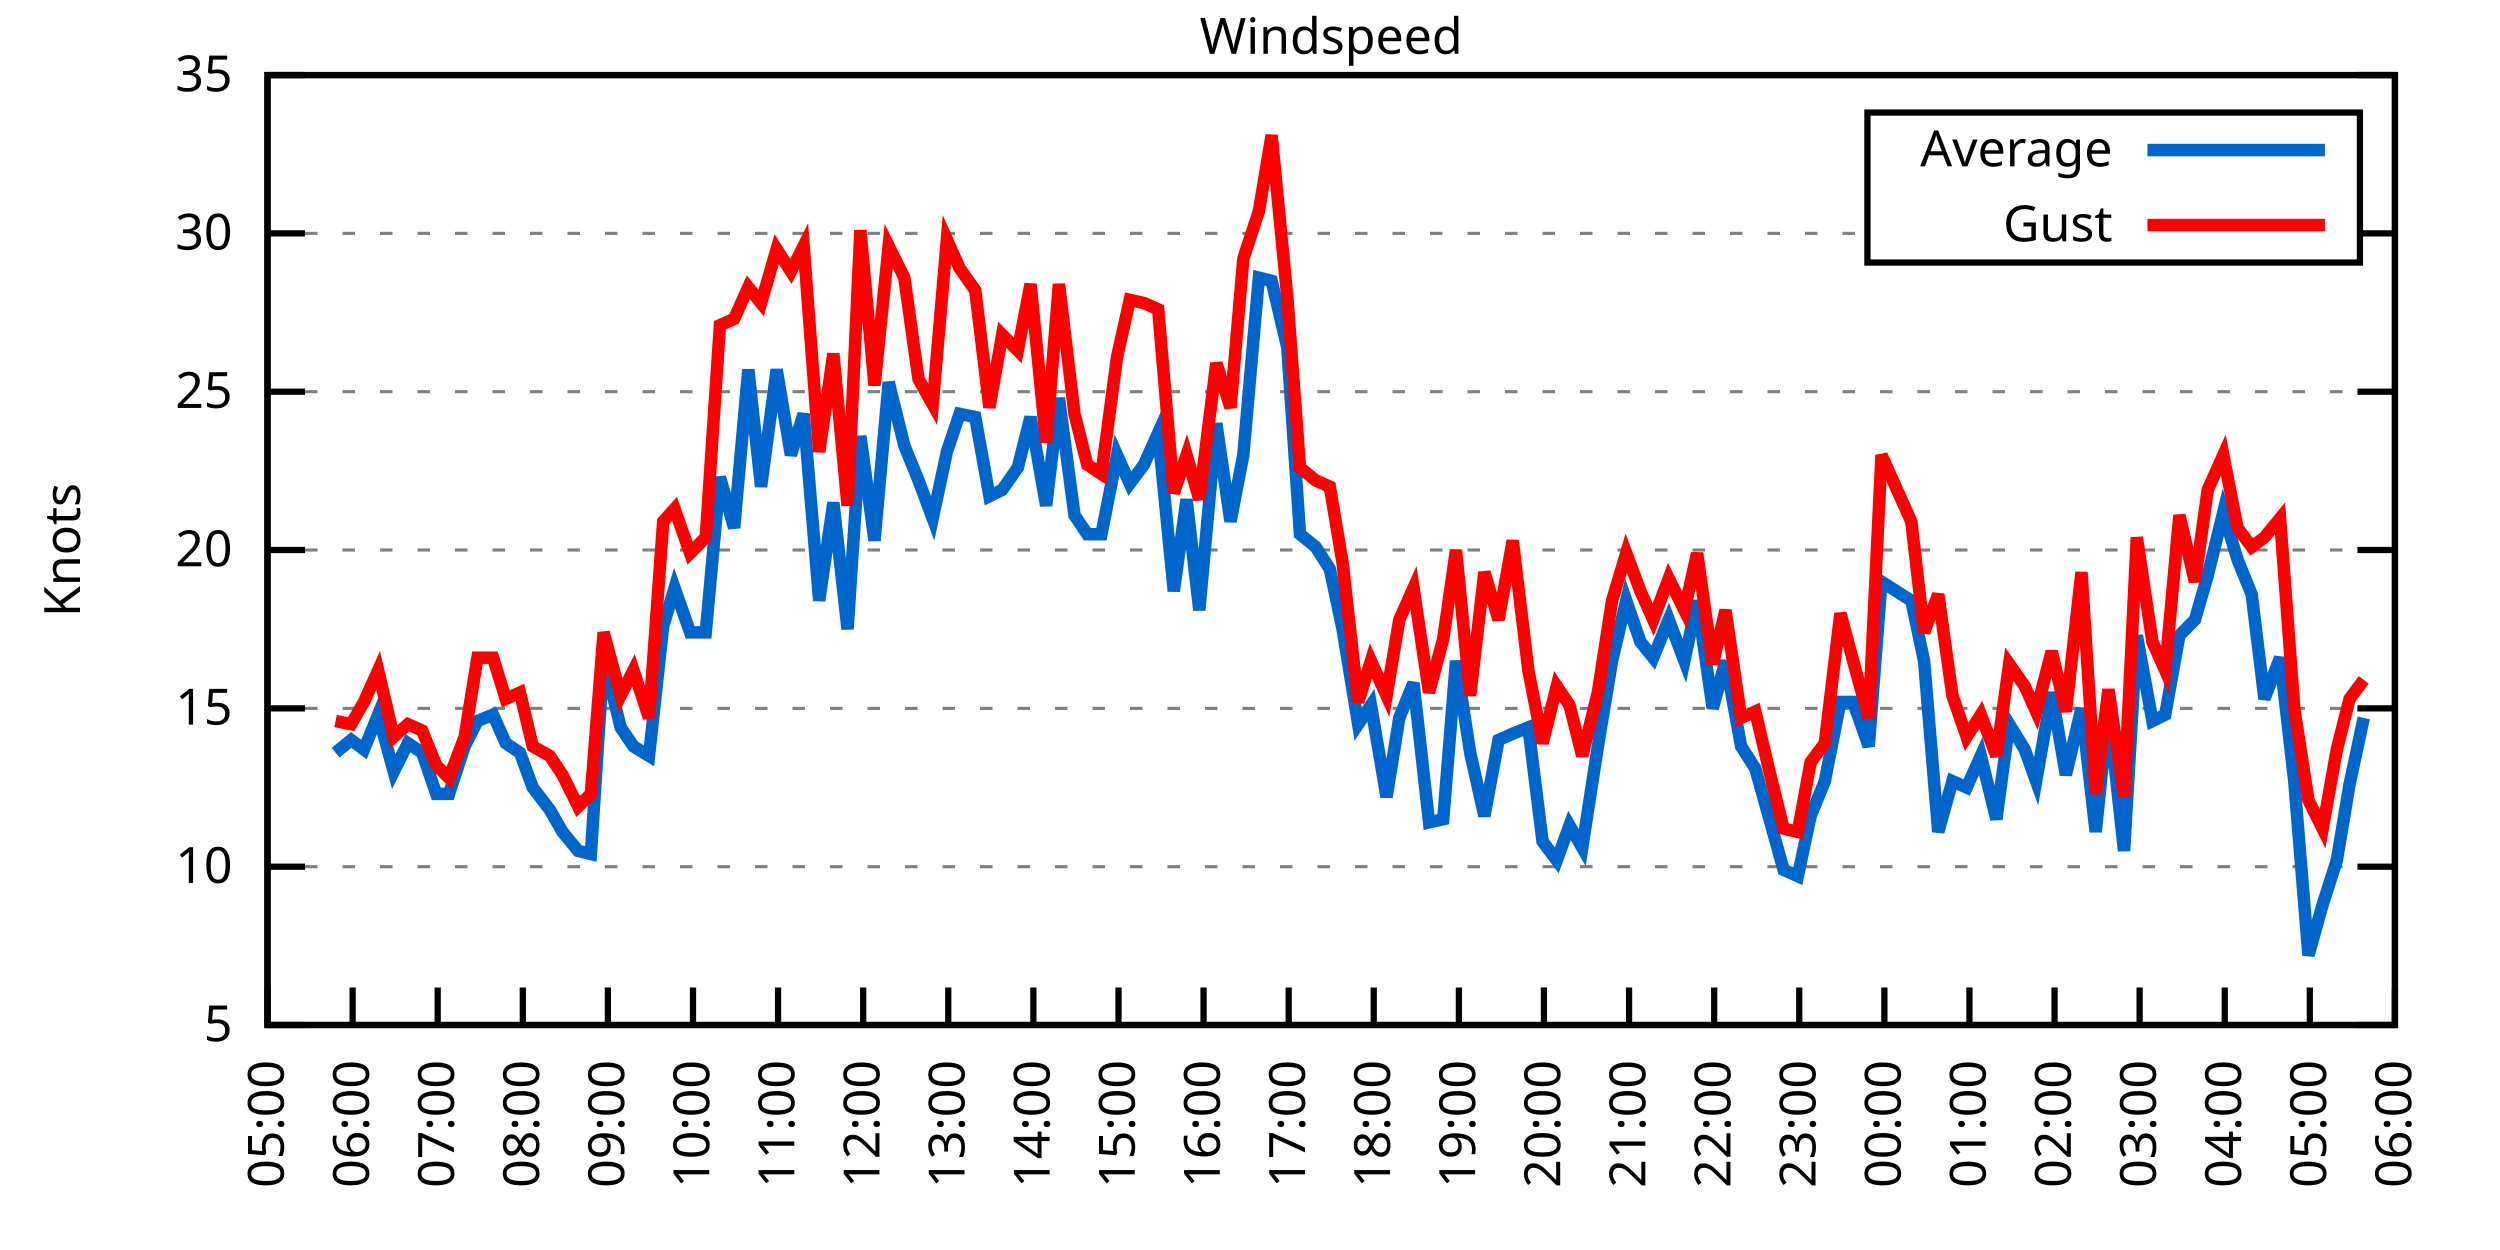
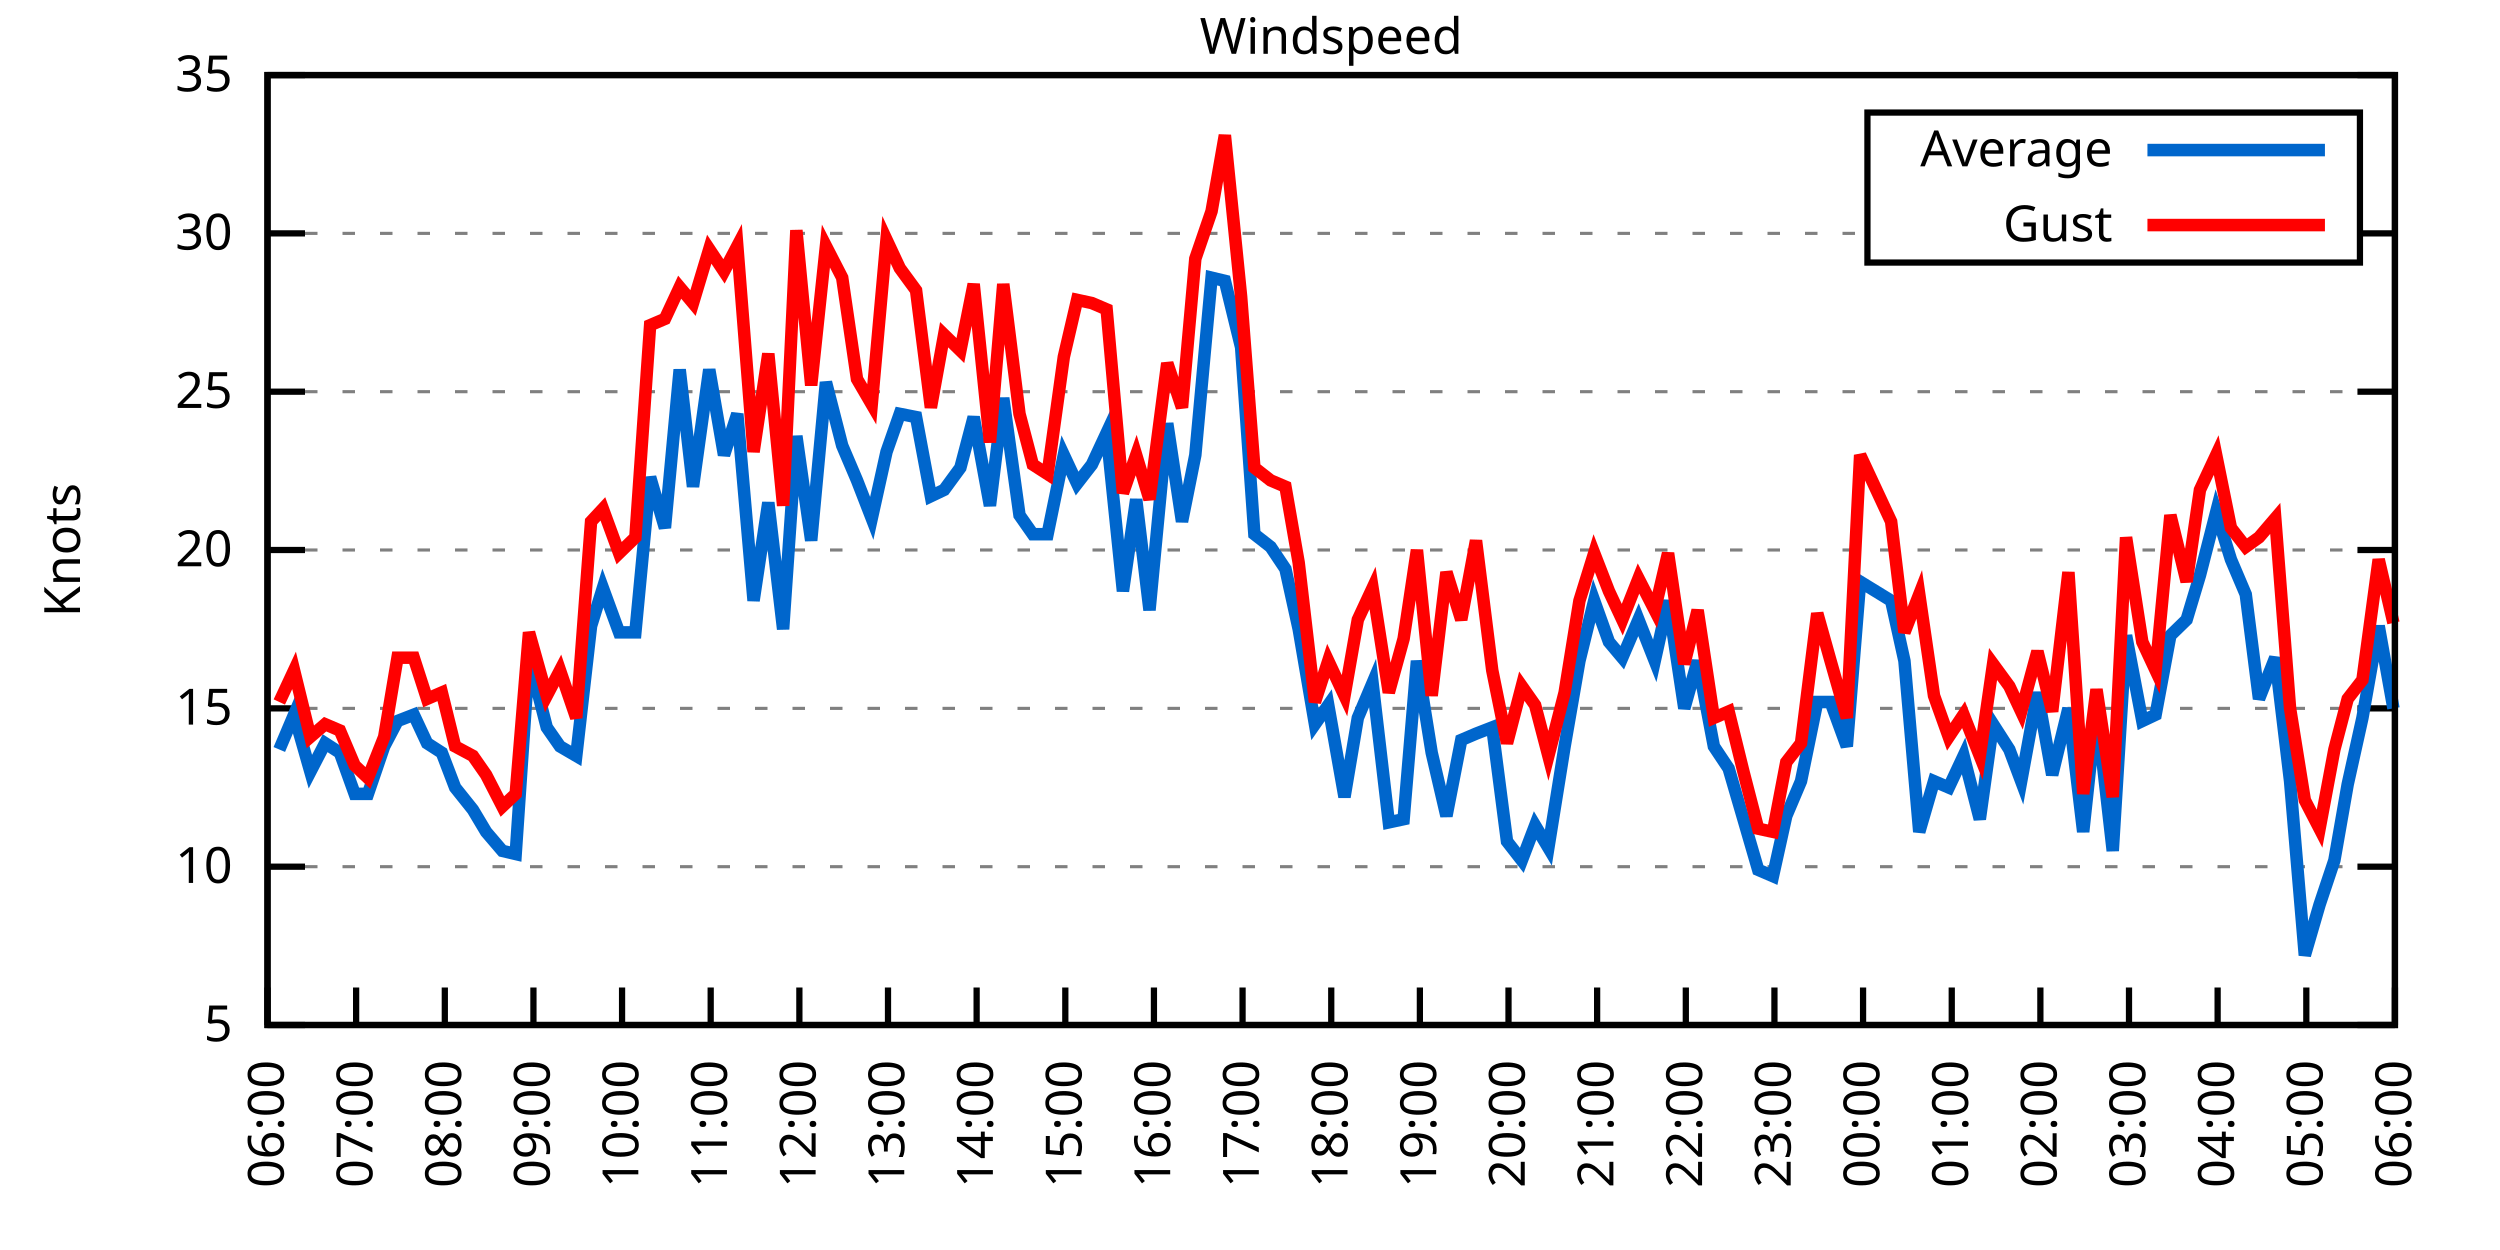
<svg xmlns="http://www.w3.org/2000/svg" xmlns:xlink="http://www.w3.org/1999/xlink" width="400" height="200" viewBox="0 0 400 200">
  <g id="gnuplot_canvas">
    <rect x="0" y="0" width="400" height="200" fill="none" />
    <defs>
      <circle id="gpDot" r="0.5" stroke-width="0.5" stroke="currentColor" />
      <path id="gpPt0" stroke-width="0.333" stroke="currentColor" d="M-1,0 h2 M0,-1 v2" />
      <path id="gpPt1" stroke-width="0.333" stroke="currentColor" d="M-1,-1 L1,1 M1,-1 L-1,1" />
      <path id="gpPt2" stroke-width="0.333" stroke="currentColor" d="M-1,0 L1,0 M0,-1 L0,1 M-1,-1 L1,1 M-1,1 L1,-1" />
      <rect id="gpPt3" stroke-width="0.333" stroke="currentColor" x="-1" y="-1" width="2" height="2" />
      <rect id="gpPt4" stroke-width="0.333" stroke="currentColor" fill="currentColor" x="-1" y="-1" width="2" height="2" />
      <circle id="gpPt5" stroke-width="0.333" stroke="currentColor" cx="0" cy="0" r="1" />
      <use xlink:href="#gpPt5" id="gpPt6" fill="currentColor" stroke="none" />
      <path id="gpPt7" stroke-width="0.333" stroke="currentColor" d="M0,-1.33 L-1.33,0.67 L1.33,0.67 z" />
      <use xlink:href="#gpPt7" id="gpPt8" fill="currentColor" stroke="none" />
      <use xlink:href="#gpPt7" id="gpPt9" stroke="currentColor" transform="rotate(180)" />
      <use xlink:href="#gpPt9" id="gpPt10" fill="currentColor" stroke="none" />
      <use xlink:href="#gpPt3" id="gpPt11" stroke="currentColor" transform="rotate(45)" />
      <use xlink:href="#gpPt11" id="gpPt12" fill="currentColor" stroke="none" />
      <path id="gpPt13" stroke-width="0.333" stroke="currentColor" d="M0,1.330 L1.265,0.411 L0.782,-1.067 L-0.782,-1.076 L-1.265,0.411 z" />
      <use xlink:href="#gpPt13" id="gpPt14" fill="currentColor" stroke="none" />
      <filter id="textbox" filterUnits="objectBoundingBox" x="0" y="0" height="1" width="1">
        <feFlood flood-color="white" flood-opacity="1" result="bgnd" />
        <feComposite in="SourceGraphic" in2="bgnd" operator="atop" />
      </filter>
      <filter id="greybox" filterUnits="objectBoundingBox" x="0" y="0" height="1" width="1">
        <feFlood flood-color="lightgrey" flood-opacity="1" result="grey" />
        <feComposite in="SourceGraphic" in2="grey" operator="atop" />
      </filter>
    </defs>
    <g fill="none" color="white" stroke="currentColor" stroke-width="1.00" stroke-linecap="butt" stroke-linejoin="miter">
</g>
    <g fill="none" color="black" stroke="currentColor" stroke-width="1.00" stroke-linecap="butt" stroke-linejoin="miter">
      <g stroke="none" shape-rendering="crispEdges">
        <polygon fill="rgb(255, 255, 255)" points="42.80,164.00 383.18,164.00 383.18,12.02 42.80,12.02 " />
      </g>
    </g>
    <g fill="none" color="black" stroke="currentColor" stroke-width="1.00" stroke-linecap="butt" stroke-linejoin="miter">
</g>
    <g fill="none" color="black" stroke="black" stroke-width="0.50" stroke-linecap="butt" stroke-linejoin="miter">
</g>
    <g fill="none" color="gray" stroke="currentColor" stroke-width="0.50" stroke-linecap="butt" stroke-linejoin="miter">
      <path stroke="gray" stroke-dasharray="2,4" class="gridline" d="M42.80,164.00 L383.19,164.00  " />
    </g>
    <g fill="none" color="gray" stroke="gray" stroke-width="1.00" stroke-linecap="butt" stroke-linejoin="miter">
</g>
    <g fill="none" color="black" stroke="currentColor" stroke-width="1.00" stroke-linecap="butt" stroke-linejoin="miter">
      <path stroke="black" d="M42.80,164.00 L48.80,164.00 M383.19,164.00 L377.19,164.00  " />
      <g transform="translate(37.20,166.60)" stroke="none" fill="black" font-family="Sans" font-size="8.00" text-anchor="end">
        <text>
          <tspan font-family="Sans"> 5</tspan>
        </text>
      </g>
    </g>
    <g fill="none" color="black" stroke="currentColor" stroke-width="1.00" stroke-linecap="butt" stroke-linejoin="miter">
</g>
    <g fill="none" color="black" stroke="black" stroke-width="0.50" stroke-linecap="butt" stroke-linejoin="miter">
</g>
    <g fill="none" color="gray" stroke="currentColor" stroke-width="0.50" stroke-linecap="butt" stroke-linejoin="miter">
      <path stroke="gray" stroke-dasharray="2,4" class="gridline" d="M42.80,138.67 L383.19,138.67  " />
    </g>
    <g fill="none" color="gray" stroke="gray" stroke-width="1.00" stroke-linecap="butt" stroke-linejoin="miter">
</g>
    <g fill="none" color="black" stroke="currentColor" stroke-width="1.00" stroke-linecap="butt" stroke-linejoin="miter">
      <path stroke="black" d="M42.80,138.67 L48.80,138.67 M383.19,138.67 L377.19,138.67  " />
      <g transform="translate(37.20,141.27)" stroke="none" fill="black" font-family="Sans" font-size="8.00" text-anchor="end">
        <text>
          <tspan font-family="Sans"> 10</tspan>
        </text>
      </g>
    </g>
    <g fill="none" color="black" stroke="currentColor" stroke-width="1.00" stroke-linecap="butt" stroke-linejoin="miter">
</g>
    <g fill="none" color="black" stroke="black" stroke-width="0.50" stroke-linecap="butt" stroke-linejoin="miter">
</g>
    <g fill="none" color="gray" stroke="currentColor" stroke-width="0.50" stroke-linecap="butt" stroke-linejoin="miter">
      <path stroke="gray" stroke-dasharray="2,4" class="gridline" d="M42.80,113.34 L383.19,113.34  " />
    </g>
    <g fill="none" color="gray" stroke="gray" stroke-width="1.00" stroke-linecap="butt" stroke-linejoin="miter">
</g>
    <g fill="none" color="black" stroke="currentColor" stroke-width="1.00" stroke-linecap="butt" stroke-linejoin="miter">
      <path stroke="black" d="M42.80,113.34 L48.80,113.34 M383.19,113.34 L377.19,113.34  " />
      <g transform="translate(37.20,115.94)" stroke="none" fill="black" font-family="Sans" font-size="8.00" text-anchor="end">
        <text>
          <tspan font-family="Sans"> 15</tspan>
        </text>
      </g>
    </g>
    <g fill="none" color="black" stroke="currentColor" stroke-width="1.00" stroke-linecap="butt" stroke-linejoin="miter">
</g>
    <g fill="none" color="black" stroke="black" stroke-width="0.50" stroke-linecap="butt" stroke-linejoin="miter">
</g>
    <g fill="none" color="gray" stroke="currentColor" stroke-width="0.50" stroke-linecap="butt" stroke-linejoin="miter">
      <path stroke="gray" stroke-dasharray="2,4" class="gridline" d="M42.80,88.00 L383.19,88.00  " />
    </g>
    <g fill="none" color="gray" stroke="gray" stroke-width="1.00" stroke-linecap="butt" stroke-linejoin="miter">
</g>
    <g fill="none" color="black" stroke="currentColor" stroke-width="1.00" stroke-linecap="butt" stroke-linejoin="miter">
      <path stroke="black" d="M42.80,88.00 L48.80,88.00 M383.19,88.00 L377.19,88.00  " />
      <g transform="translate(37.20,90.60)" stroke="none" fill="black" font-family="Sans" font-size="8.00" text-anchor="end">
        <text>
          <tspan font-family="Sans"> 20</tspan>
        </text>
      </g>
    </g>
    <g fill="none" color="black" stroke="currentColor" stroke-width="1.00" stroke-linecap="butt" stroke-linejoin="miter">
</g>
    <g fill="none" color="black" stroke="black" stroke-width="0.50" stroke-linecap="butt" stroke-linejoin="miter">
</g>
    <g fill="none" color="gray" stroke="currentColor" stroke-width="0.50" stroke-linecap="butt" stroke-linejoin="miter">
      <path stroke="gray" stroke-dasharray="2,4" class="gridline" d="M42.80,62.67 L383.19,62.67  " />
    </g>
    <g fill="none" color="gray" stroke="gray" stroke-width="1.00" stroke-linecap="butt" stroke-linejoin="miter">
</g>
    <g fill="none" color="black" stroke="currentColor" stroke-width="1.00" stroke-linecap="butt" stroke-linejoin="miter">
      <path stroke="black" d="M42.80,62.67 L48.80,62.67 M383.19,62.67 L377.19,62.67  " />
      <g transform="translate(37.20,65.27)" stroke="none" fill="black" font-family="Sans" font-size="8.00" text-anchor="end">
        <text>
          <tspan font-family="Sans"> 25</tspan>
        </text>
      </g>
    </g>
    <g fill="none" color="black" stroke="currentColor" stroke-width="1.00" stroke-linecap="butt" stroke-linejoin="miter">
</g>
    <g fill="none" color="black" stroke="black" stroke-width="0.50" stroke-linecap="butt" stroke-linejoin="miter">
</g>
    <g fill="none" color="gray" stroke="currentColor" stroke-width="0.50" stroke-linecap="butt" stroke-linejoin="miter">
      <path stroke="gray" stroke-dasharray="2,4" class="gridline" d="M42.80,37.34 L298.79,37.34 M377.59,37.34 L383.19,37.34  " />
    </g>
    <g fill="none" color="gray" stroke="gray" stroke-width="1.00" stroke-linecap="butt" stroke-linejoin="miter">
</g>
    <g fill="none" color="black" stroke="currentColor" stroke-width="1.00" stroke-linecap="butt" stroke-linejoin="miter">
      <path stroke="black" d="M42.80,37.34 L48.80,37.34 M383.19,37.34 L377.19,37.34  " />
      <g transform="translate(37.20,39.94)" stroke="none" fill="black" font-family="Sans" font-size="8.00" text-anchor="end">
        <text>
          <tspan font-family="Sans"> 30</tspan>
        </text>
      </g>
    </g>
    <g fill="none" color="black" stroke="currentColor" stroke-width="1.00" stroke-linecap="butt" stroke-linejoin="miter">
</g>
    <g fill="none" color="black" stroke="black" stroke-width="0.50" stroke-linecap="butt" stroke-linejoin="miter">
</g>
    <g fill="none" color="gray" stroke="currentColor" stroke-width="0.50" stroke-linecap="butt" stroke-linejoin="miter">
      <path stroke="gray" stroke-dasharray="2,4" class="gridline" d="M42.80,12.01 L383.19,12.01  " />
    </g>
    <g fill="none" color="gray" stroke="gray" stroke-width="1.00" stroke-linecap="butt" stroke-linejoin="miter">
</g>
    <g fill="none" color="black" stroke="currentColor" stroke-width="1.00" stroke-linecap="butt" stroke-linejoin="miter">
      <path stroke="black" d="M42.80,12.01 L48.80,12.01 M383.19,12.01 L377.19,12.01  " />
      <g transform="translate(37.20,14.61)" stroke="none" fill="black" font-family="Sans" font-size="8.00" text-anchor="end">
        <text>
          <tspan font-family="Sans"> 35</tspan>
        </text>
      </g>
    </g>
    <g fill="none" color="black" stroke="currentColor" stroke-width="1.00" stroke-linecap="butt" stroke-linejoin="miter">
      <path stroke="black" d="M42.80,164.00 L42.80,158.00  " />
      <g transform="translate(45.40,169.60) rotate(270.00)" stroke="none" fill="black" font-family="Sans" font-size="8.00" text-anchor="end">
        <text>
-           <tspan font-family="Sans">05:00</tspan>
-         </text>
-       </g>
-     </g>
-     <g fill="none" color="black" stroke="currentColor" stroke-width="1.00" stroke-linecap="butt" stroke-linejoin="miter">
-       <path stroke="black" d="M56.42,164.00 L56.42,158.00  " />
-       <g transform="translate(59.02,169.60) rotate(270.00)" stroke="none" fill="black" font-family="Sans" font-size="8.00" text-anchor="end">
-         <text>
          <tspan font-family="Sans">06:00</tspan>
        </text>
      </g>
    </g>
    <g fill="none" color="black" stroke="currentColor" stroke-width="1.00" stroke-linecap="butt" stroke-linejoin="miter">
-       <path stroke="black" d="M70.03,164.00 L70.03,158.00  " />
-       <g transform="translate(72.63,169.60) rotate(270.00)" stroke="none" fill="black" font-family="Sans" font-size="8.00" text-anchor="end">
+       <path stroke="black" d="M56.98,164.00 L56.98,158.00  " />
+       <g transform="translate(59.58,169.60) rotate(270.00)" stroke="none" fill="black" font-family="Sans" font-size="8.00" text-anchor="end">
        <text>
          <tspan font-family="Sans">07:00</tspan>
        </text>
      </g>
    </g>
    <g fill="none" color="black" stroke="currentColor" stroke-width="1.00" stroke-linecap="butt" stroke-linejoin="miter">
-       <path stroke="black" d="M83.65,164.00 L83.65,158.00  " />
-       <g transform="translate(86.25,169.60) rotate(270.00)" stroke="none" fill="black" font-family="Sans" font-size="8.00" text-anchor="end">
+       <path stroke="black" d="M71.17,164.00 L71.17,158.00  " />
+       <g transform="translate(73.77,169.60) rotate(270.00)" stroke="none" fill="black" font-family="Sans" font-size="8.00" text-anchor="end">
        <text>
          <tspan font-family="Sans">08:00</tspan>
        </text>
      </g>
    </g>
    <g fill="none" color="black" stroke="currentColor" stroke-width="1.00" stroke-linecap="butt" stroke-linejoin="miter">
-       <path stroke="black" d="M97.26,164.00 L97.26,158.00  " />
-       <g transform="translate(99.86,169.60) rotate(270.00)" stroke="none" fill="black" font-family="Sans" font-size="8.00" text-anchor="end">
+       <path stroke="black" d="M85.35,164.00 L85.35,158.00  " />
+       <g transform="translate(87.95,169.60) rotate(270.00)" stroke="none" fill="black" font-family="Sans" font-size="8.00" text-anchor="end">
        <text>
          <tspan font-family="Sans">09:00</tspan>
        </text>
      </g>
    </g>
    <g fill="none" color="black" stroke="currentColor" stroke-width="1.00" stroke-linecap="butt" stroke-linejoin="miter">
-       <path stroke="black" d="M110.88,164.00 L110.88,158.00  " />
-       <g transform="translate(113.48,169.60) rotate(270.00)" stroke="none" fill="black" font-family="Sans" font-size="8.00" text-anchor="end">
+       <path stroke="black" d="M99.53,164.00 L99.53,158.00  " />
+       <g transform="translate(102.13,169.60) rotate(270.00)" stroke="none" fill="black" font-family="Sans" font-size="8.00" text-anchor="end">
        <text>
          <tspan font-family="Sans">10:00</tspan>
        </text>
      </g>
    </g>
    <g fill="none" color="black" stroke="currentColor" stroke-width="1.00" stroke-linecap="butt" stroke-linejoin="miter">
-       <path stroke="black" d="M124.49,164.00 L124.49,158.00  " />
-       <g transform="translate(127.09,169.60) rotate(270.00)" stroke="none" fill="black" font-family="Sans" font-size="8.00" text-anchor="end">
+       <path stroke="black" d="M113.71,164.00 L113.71,158.00  " />
+       <g transform="translate(116.31,169.60) rotate(270.00)" stroke="none" fill="black" font-family="Sans" font-size="8.00" text-anchor="end">
        <text>
          <tspan font-family="Sans">11:00</tspan>
        </text>
      </g>
    </g>
    <g fill="none" color="black" stroke="currentColor" stroke-width="1.00" stroke-linecap="butt" stroke-linejoin="miter">
-       <path stroke="black" d="M138.11,164.00 L138.11,158.00  " />
-       <g transform="translate(140.71,169.60) rotate(270.00)" stroke="none" fill="black" font-family="Sans" font-size="8.00" text-anchor="end">
+       <path stroke="black" d="M127.90,164.00 L127.90,158.00  " />
+       <g transform="translate(130.50,169.60) rotate(270.00)" stroke="none" fill="black" font-family="Sans" font-size="8.00" text-anchor="end">
        <text>
          <tspan font-family="Sans">12:00</tspan>
        </text>
      </g>
    </g>
    <g fill="none" color="black" stroke="currentColor" stroke-width="1.00" stroke-linecap="butt" stroke-linejoin="miter">
-       <path stroke="black" d="M151.72,164.00 L151.72,158.00  " />
-       <g transform="translate(154.32,169.60) rotate(270.00)" stroke="none" fill="black" font-family="Sans" font-size="8.00" text-anchor="end">
+       <path stroke="black" d="M142.08,164.00 L142.08,158.00  " />
+       <g transform="translate(144.68,169.60) rotate(270.00)" stroke="none" fill="black" font-family="Sans" font-size="8.00" text-anchor="end">
        <text>
          <tspan font-family="Sans">13:00</tspan>
        </text>
      </g>
    </g>
    <g fill="none" color="black" stroke="currentColor" stroke-width="1.00" stroke-linecap="butt" stroke-linejoin="miter">
-       <path stroke="black" d="M165.34,164.00 L165.34,158.00  " />
-       <g transform="translate(167.94,169.60) rotate(270.00)" stroke="none" fill="black" font-family="Sans" font-size="8.00" text-anchor="end">
+       <path stroke="black" d="M156.26,164.00 L156.26,158.00  " />
+       <g transform="translate(158.86,169.60) rotate(270.00)" stroke="none" fill="black" font-family="Sans" font-size="8.00" text-anchor="end">
        <text>
          <tspan font-family="Sans">14:00</tspan>
        </text>
      </g>
    </g>
    <g fill="none" color="black" stroke="currentColor" stroke-width="1.00" stroke-linecap="butt" stroke-linejoin="miter">
-       <path stroke="black" d="M178.96,164.00 L178.96,158.00  " />
-       <g transform="translate(181.56,169.60) rotate(270.00)" stroke="none" fill="black" font-family="Sans" font-size="8.00" text-anchor="end">
+       <path stroke="black" d="M170.45,164.00 L170.45,158.00  " />
+       <g transform="translate(173.05,169.60) rotate(270.00)" stroke="none" fill="black" font-family="Sans" font-size="8.00" text-anchor="end">
        <text>
          <tspan font-family="Sans">15:00</tspan>
        </text>
      </g>
    </g>
    <g fill="none" color="black" stroke="currentColor" stroke-width="1.00" stroke-linecap="butt" stroke-linejoin="miter">
-       <path stroke="black" d="M192.57,164.00 L192.57,158.00  " />
-       <g transform="translate(195.17,169.60) rotate(270.00)" stroke="none" fill="black" font-family="Sans" font-size="8.00" text-anchor="end">
+       <path stroke="black" d="M184.63,164.00 L184.63,158.00  " />
+       <g transform="translate(187.23,169.60) rotate(270.00)" stroke="none" fill="black" font-family="Sans" font-size="8.00" text-anchor="end">
        <text>
          <tspan font-family="Sans">16:00</tspan>
        </text>
      </g>
    </g>
    <g fill="none" color="black" stroke="currentColor" stroke-width="1.00" stroke-linecap="butt" stroke-linejoin="miter">
-       <path stroke="black" d="M206.19,164.00 L206.19,158.00  " />
-       <g transform="translate(208.79,169.60) rotate(270.00)" stroke="none" fill="black" font-family="Sans" font-size="8.00" text-anchor="end">
+       <path stroke="black" d="M198.81,164.00 L198.81,158.00  " />
+       <g transform="translate(201.41,169.60) rotate(270.00)" stroke="none" fill="black" font-family="Sans" font-size="8.00" text-anchor="end">
        <text>
          <tspan font-family="Sans">17:00</tspan>
        </text>
      </g>
    </g>
    <g fill="none" color="black" stroke="currentColor" stroke-width="1.00" stroke-linecap="butt" stroke-linejoin="miter">
-       <path stroke="black" d="M219.80,164.00 L219.80,158.00  " />
-       <g transform="translate(222.40,169.60) rotate(270.00)" stroke="none" fill="black" font-family="Sans" font-size="8.00" text-anchor="end">
+       <path stroke="black" d="M213.00,164.00 L213.00,158.00  " />
+       <g transform="translate(215.60,169.60) rotate(270.00)" stroke="none" fill="black" font-family="Sans" font-size="8.00" text-anchor="end">
        <text>
          <tspan font-family="Sans">18:00</tspan>
        </text>
      </g>
    </g>
    <g fill="none" color="black" stroke="currentColor" stroke-width="1.00" stroke-linecap="butt" stroke-linejoin="miter">
-       <path stroke="black" d="M233.42,164.00 L233.42,158.00  " />
-       <g transform="translate(236.02,169.60) rotate(270.00)" stroke="none" fill="black" font-family="Sans" font-size="8.00" text-anchor="end">
+       <path stroke="black" d="M227.18,164.00 L227.18,158.00  " />
+       <g transform="translate(229.78,169.60) rotate(270.00)" stroke="none" fill="black" font-family="Sans" font-size="8.00" text-anchor="end">
        <text>
          <tspan font-family="Sans">19:00</tspan>
        </text>
      </g>
    </g>
    <g fill="none" color="black" stroke="currentColor" stroke-width="1.00" stroke-linecap="butt" stroke-linejoin="miter">
-       <path stroke="black" d="M247.03,164.00 L247.03,158.00  " />
-       <g transform="translate(249.63,169.60) rotate(270.00)" stroke="none" fill="black" font-family="Sans" font-size="8.00" text-anchor="end">
+       <path stroke="black" d="M241.36,164.00 L241.36,158.00  " />
+       <g transform="translate(243.96,169.60) rotate(270.00)" stroke="none" fill="black" font-family="Sans" font-size="8.00" text-anchor="end">
        <text>
          <tspan font-family="Sans">20:00</tspan>
        </text>
      </g>
    </g>
    <g fill="none" color="black" stroke="currentColor" stroke-width="1.00" stroke-linecap="butt" stroke-linejoin="miter">
-       <path stroke="black" d="M260.65,164.00 L260.65,158.00  " />
-       <g transform="translate(263.25,169.60) rotate(270.00)" stroke="none" fill="black" font-family="Sans" font-size="8.00" text-anchor="end">
+       <path stroke="black" d="M255.54,164.00 L255.54,158.00  " />
+       <g transform="translate(258.14,169.60) rotate(270.00)" stroke="none" fill="black" font-family="Sans" font-size="8.00" text-anchor="end">
        <text>
          <tspan font-family="Sans">21:00</tspan>
        </text>
      </g>
    </g>
    <g fill="none" color="black" stroke="currentColor" stroke-width="1.00" stroke-linecap="butt" stroke-linejoin="miter">
-       <path stroke="black" d="M274.27,164.00 L274.27,158.00  " />
-       <g transform="translate(276.87,169.60) rotate(270.00)" stroke="none" fill="black" font-family="Sans" font-size="8.00" text-anchor="end">
+       <path stroke="black" d="M269.73,164.00 L269.73,158.00  " />
+       <g transform="translate(272.33,169.60) rotate(270.00)" stroke="none" fill="black" font-family="Sans" font-size="8.00" text-anchor="end">
        <text>
          <tspan font-family="Sans">22:00</tspan>
        </text>
      </g>
    </g>
    <g fill="none" color="black" stroke="currentColor" stroke-width="1.00" stroke-linecap="butt" stroke-linejoin="miter">
-       <path stroke="black" d="M287.88,164.00 L287.88,158.00  " />
-       <g transform="translate(290.48,169.60) rotate(270.00)" stroke="none" fill="black" font-family="Sans" font-size="8.00" text-anchor="end">
+       <path stroke="black" d="M283.91,164.00 L283.91,158.00  " />
+       <g transform="translate(286.51,169.60) rotate(270.00)" stroke="none" fill="black" font-family="Sans" font-size="8.00" text-anchor="end">
        <text>
          <tspan font-family="Sans">23:00</tspan>
        </text>
      </g>
    </g>
    <g fill="none" color="black" stroke="currentColor" stroke-width="1.00" stroke-linecap="butt" stroke-linejoin="miter">
-       <path stroke="black" d="M301.50,164.00 L301.50,158.00  " />
-       <g transform="translate(304.10,169.60) rotate(270.00)" stroke="none" fill="black" font-family="Sans" font-size="8.00" text-anchor="end">
+       <path stroke="black" d="M298.09,164.00 L298.09,158.00  " />
+       <g transform="translate(300.69,169.60) rotate(270.00)" stroke="none" fill="black" font-family="Sans" font-size="8.00" text-anchor="end">
        <text>
          <tspan font-family="Sans">00:00</tspan>
        </text>
      </g>
    </g>
    <g fill="none" color="black" stroke="currentColor" stroke-width="1.00" stroke-linecap="butt" stroke-linejoin="miter">
-       <path stroke="black" d="M315.11,164.00 L315.11,158.00  " />
-       <g transform="translate(317.71,169.60) rotate(270.00)" stroke="none" fill="black" font-family="Sans" font-size="8.00" text-anchor="end">
+       <path stroke="black" d="M312.28,164.00 L312.28,158.00  " />
+       <g transform="translate(314.88,169.60) rotate(270.00)" stroke="none" fill="black" font-family="Sans" font-size="8.00" text-anchor="end">
        <text>
          <tspan font-family="Sans">01:00</tspan>
        </text>
      </g>
    </g>
    <g fill="none" color="black" stroke="currentColor" stroke-width="1.00" stroke-linecap="butt" stroke-linejoin="miter">
-       <path stroke="black" d="M328.73,164.00 L328.73,158.00  " />
-       <g transform="translate(331.33,169.60) rotate(270.00)" stroke="none" fill="black" font-family="Sans" font-size="8.00" text-anchor="end">
+       <path stroke="black" d="M326.46,164.00 L326.46,158.00  " />
+       <g transform="translate(329.06,169.60) rotate(270.00)" stroke="none" fill="black" font-family="Sans" font-size="8.00" text-anchor="end">
        <text>
          <tspan font-family="Sans">02:00</tspan>
        </text>
      </g>
    </g>
    <g fill="none" color="black" stroke="currentColor" stroke-width="1.00" stroke-linecap="butt" stroke-linejoin="miter">
-       <path stroke="black" d="M342.34,164.00 L342.34,158.00  " />
-       <g transform="translate(344.94,169.60) rotate(270.00)" stroke="none" fill="black" font-family="Sans" font-size="8.00" text-anchor="end">
+       <path stroke="black" d="M340.64,164.00 L340.64,158.00  " />
+       <g transform="translate(343.24,169.60) rotate(270.00)" stroke="none" fill="black" font-family="Sans" font-size="8.00" text-anchor="end">
        <text>
          <tspan font-family="Sans">03:00</tspan>
        </text>
      </g>
    </g>
    <g fill="none" color="black" stroke="currentColor" stroke-width="1.00" stroke-linecap="butt" stroke-linejoin="miter">
-       <path stroke="black" d="M355.96,164.00 L355.96,158.00  " />
-       <g transform="translate(358.56,169.60) rotate(270.00)" stroke="none" fill="black" font-family="Sans" font-size="8.00" text-anchor="end">
+       <path stroke="black" d="M354.82,164.00 L354.82,158.00  " />
+       <g transform="translate(357.42,169.60) rotate(270.00)" stroke="none" fill="black" font-family="Sans" font-size="8.00" text-anchor="end">
        <text>
          <tspan font-family="Sans">04:00</tspan>
        </text>
      </g>
    </g>
    <g fill="none" color="black" stroke="currentColor" stroke-width="1.00" stroke-linecap="butt" stroke-linejoin="miter">
-       <path stroke="black" d="M369.57,164.00 L369.57,158.00  " />
-       <g transform="translate(372.17,169.60) rotate(270.00)" stroke="none" fill="black" font-family="Sans" font-size="8.00" text-anchor="end">
+       <path stroke="black" d="M369.01,164.00 L369.01,158.00  " />
+       <g transform="translate(371.61,169.60) rotate(270.00)" stroke="none" fill="black" font-family="Sans" font-size="8.00" text-anchor="end">
        <text>
          <tspan font-family="Sans">05:00</tspan>
        </text>
      </g>
    </g>
    <g fill="none" color="black" stroke="currentColor" stroke-width="1.00" stroke-linecap="butt" stroke-linejoin="miter">
      <path stroke="black" d="M383.19,164.00 L383.19,158.00  " />
      <g transform="translate(385.79,169.60) rotate(270.00)" stroke="none" fill="black" font-family="Sans" font-size="8.00" text-anchor="end">
        <text>
          <tspan font-family="Sans">06:00</tspan>
        </text>
      </g>
    </g>
    <g fill="none" color="black" stroke="currentColor" stroke-width="1.00" stroke-linecap="butt" stroke-linejoin="miter">
</g>
    <g fill="none" color="black" stroke="currentColor" stroke-width="1.00" stroke-linecap="butt" stroke-linejoin="miter">
      <path stroke="black" d="M42.80,12.01 L42.80,164.00 L383.19,164.00 L383.19,12.01 L42.80,12.01 Z  " />
    </g>
    <g fill="none" color="black" stroke="currentColor" stroke-width="1.00" stroke-linecap="butt" stroke-linejoin="miter">
</g>
    <g fill="none" color="black" stroke="currentColor" stroke-width="1.00" stroke-linecap="butt" stroke-linejoin="miter">
      <path stroke="black" d="M298.79,42.01 L298.79,18.01 L377.59,18.01 L377.59,42.01 L298.79,42.01 Z  " />
    </g>
    <g id="Windspeed_plot_1">
      <g fill="none" color="white" stroke="black" stroke-width="2.00" stroke-linecap="butt" stroke-linejoin="miter">
</g>
      <g fill="none" color="black" stroke="currentColor" stroke-width="2.00" stroke-linecap="butt" stroke-linejoin="miter">
        <g transform="translate(337.99,26.61)" stroke="none" fill="black" font-family="Sans" font-size="8.00" text-anchor="end">
          <text>
            <tspan font-family="Sans">Average</tspan>
          </text>
        </g>
      </g>
      <g fill="none" color="black" stroke="currentColor" stroke-width="2.00" stroke-linecap="butt" stroke-linejoin="miter">
-         <path stroke="rgb(  0, 102, 204)" d="M343.59,24.01 L371.99,24.01 M53.69,120.43 L56.19,118.40 L58.23,119.92 L60.50,114.35 L63.00,123.47 L65.27,118.91   L67.54,120.43 L69.80,127.02 L71.85,127.02 L74.34,119.42 L76.39,115.36 L78.88,114.35 L80.92,118.91 L83.19,120.43   L85.24,126.00 L87.96,129.55 L90.00,133.10 L92.50,136.14 L94.54,136.64 L96.58,105.23 L99.30,116.38 L101.35,119.42   L103.84,120.94 L106.11,100.16 L107.93,94.08 L110.42,101.18 L112.92,101.18 L115.19,76.35 L117.46,84.46 L119.73,59.13   L121.77,77.87 L124.27,59.13 L126.54,72.81 L128.58,66.22 L131.07,96.11 L133.34,80.41 L135.61,100.67 L137.66,69.77   L139.92,86.49 L142.19,61.15 L144.69,71.29 L146.96,76.86 L149.23,82.94 L151.50,72.30 L153.54,66.22 L156.04,66.73   L158.31,79.39 L160.35,78.38 L162.84,74.83 L164.89,66.73 L167.38,80.91 L169.43,63.69 L171.92,82.43 L173.96,85.47   L176.23,85.47 L178.73,72.81 L180.77,77.37 L183.04,74.33 L185.31,69.26 L187.81,94.59 L189.85,79.90 L191.89,97.63   L194.61,67.74 L196.88,83.45 L198.93,72.81 L201.42,44.43 L203.46,44.94 L205.96,55.58 L208.00,85.47 L210.50,87.50   L212.77,91.04 L214.81,100.67 L217.31,115.87 L219.35,112.83 L221.85,127.52 L223.89,114.86 L226.16,109.28 L228.65,131.58   L230.92,131.07 L232.96,105.74 L235.23,120.43 L237.50,130.56 L239.77,118.40 L242.04,117.39 L244.54,116.38 L246.81,134.62   L249.08,137.66 L251.12,132.08 L253.16,135.63 L255.66,119.42 L257.93,105.74 L260.20,96.11 L262.47,102.70 L264.51,105.23   L267.00,99.15 L269.50,105.74 L271.54,96.11 L274.04,113.34 L276.08,105.74 L278.58,119.42 L280.85,122.96 L283.12,131.07   L285.38,139.17 L287.65,140.19 L289.70,130.56 L291.97,124.99 L294.46,112.32 L296.50,112.32 L299.00,119.42 L301.04,93.07   L305.81,96.11 L307.85,105.74 L310.12,133.10 L312.39,124.99 L314.66,126.00 L316.93,120.94 L319.42,131.07 L321.47,115.87   L323.96,119.92 L325.78,124.99 L328.27,110.80 L330.54,123.98 L333.04,113.34 L335.31,133.10 L337.35,113.34 L339.85,136.14   L341.89,101.68 L344.39,115.36 L346.43,114.35 L348.70,101.68 L351.19,99.15 L353.24,92.06 L355.73,81.93 L358.00,89.52   L360.27,95.10 L362.31,111.82 L364.81,105.23 L367.08,124.99 L369.35,152.85 L371.62,144.75 L373.89,137.66 L375.93,125.50   L378.20,114.86  " />
+         <path stroke="rgb(  0, 102, 204)" d="M343.59,24.01 L371.99,24.01 M44.69,119.92 L47.05,114.35 L49.66,123.47 L52.02,118.91 L54.38,120.43 L56.75,127.02   L58.87,127.02 L61.47,119.42 L63.60,115.36 L66.20,114.35 L68.33,118.91 L70.69,120.43 L72.82,126.00 L75.66,129.55   L77.78,133.10 L80.38,136.14 L82.51,136.64 L84.64,105.23 L87.48,116.38 L89.60,119.42 L92.20,120.94 L94.57,100.16   L96.46,94.08 L99.06,101.18 L101.66,101.18 L104.02,76.35 L106.39,84.46 L108.75,59.13 L110.88,77.87 L113.48,59.13   L115.84,72.81 L117.97,66.22 L120.57,96.11 L122.93,80.41 L125.30,100.67 L127.42,69.77 L129.79,86.49 L132.15,61.15   L134.75,71.29 L137.12,76.86 L139.48,82.94 L141.84,72.30 L143.97,66.22 L146.57,66.73 L148.94,79.39 L151.06,78.38   L153.66,74.83 L155.79,66.73 L158.39,80.91 L160.52,63.69 L163.12,82.43 L165.25,85.47 L167.61,85.47 L170.21,72.81   L172.34,77.37 L174.70,74.33 L177.06,69.26 L179.67,94.59 L181.79,79.90 L183.92,97.63 L186.76,67.74 L189.12,83.45   L191.25,72.81 L193.85,44.43 L195.98,44.94 L198.58,55.58 L200.70,85.47 L203.30,87.50 L205.67,91.04 L207.79,100.67   L210.39,115.87 L212.52,112.83 L215.12,127.52 L217.25,114.86 L219.61,109.28 L222.21,131.58 L224.58,131.07 L226.71,105.74   L229.07,120.43 L231.43,130.56 L233.80,118.40 L236.16,117.39 L238.76,116.38 L241.12,134.62 L243.49,137.66 L245.62,132.08   L247.74,135.63 L250.34,119.42 L252.71,105.74 L255.07,96.11 L257.43,102.70 L259.56,105.23 L262.16,99.15 L264.76,105.74   L266.89,96.11 L269.49,113.34 L271.62,105.74 L274.22,119.42 L276.58,122.96 L278.95,131.07 L281.31,139.17 L283.67,140.19   L285.80,130.56 L288.16,124.99 L290.76,112.32 L292.89,112.32 L295.49,119.42 L297.62,93.07 L302.58,96.11 L304.71,105.74   L307.08,133.10 L309.44,124.99 L311.80,126.00 L314.17,120.94 L316.77,131.07 L318.89,115.87 L321.49,119.92 L323.39,124.99   L325.99,110.80 L328.35,123.98 L330.95,113.34 L333.31,133.10 L335.44,113.34 L338.04,136.14 L340.17,101.68 L342.77,115.36   L344.90,114.35 L347.26,101.68 L349.86,99.15 L351.99,92.06 L354.59,81.93 L356.95,89.52 L359.32,95.10 L361.44,111.82   L364.04,105.23 L366.41,124.99 L368.77,152.85 L371.13,144.75 L373.50,137.66 L375.63,125.50 L377.99,114.86 L380.59,100.16   L382.95,113.34  " />
      </g>
    </g>
    <g id="Windspeed_plot_2">
      <g fill="none" color="black" stroke="currentColor" stroke-width="2.00" stroke-linecap="butt" stroke-linejoin="miter">
        <g transform="translate(337.99,38.61)" stroke="none" fill="black" font-family="Sans" font-size="8.00" text-anchor="end">
          <text>
            <tspan font-family="Sans">Gust</tspan>
          </text>
        </g>
      </g>
      <g fill="none" color="black" stroke="currentColor" stroke-width="2.00" stroke-linecap="butt" stroke-linejoin="miter">
-         <path stroke="rgb(255,   0,   0)" d="M343.59,36.01 L371.99,36.01 M53.69,115.36 L56.19,115.87 L58.23,112.32 L60.50,107.26 L63.00,117.90 L65.27,115.87   L67.54,116.88 L69.80,122.46 L71.85,124.48 L74.34,117.90 L76.39,105.23 L78.88,105.23 L80.92,111.82 L83.19,110.80   L85.24,119.42 L87.96,120.94 L90.00,123.98 L92.50,129.04 L94.54,127.02 L96.58,101.18 L99.30,111.31 L101.35,107.26   L103.84,114.86 L106.11,83.45 L107.93,81.42 L110.42,88.51 L112.92,85.98 L115.19,52.03 L117.46,51.02 L119.73,45.95   L121.77,48.49 L124.27,39.87 L126.54,43.42 L128.58,39.37 L131.07,72.30 L133.34,56.59 L135.61,80.91 L137.66,36.84   L139.92,61.66 L142.19,39.37 L144.69,44.43 L146.96,60.65 L149.23,64.70 L151.50,38.35 L153.54,42.91 L156.04,46.46   L158.31,65.21 L160.35,53.55 L162.84,56.09 L164.89,45.45 L167.38,70.78 L169.43,45.45 L171.92,66.22 L173.96,74.33   L176.23,75.85 L178.73,57.10 L180.77,47.98 L183.04,48.49 L185.31,49.50 L187.81,78.89 L189.85,72.81 L191.89,79.90   L194.61,58.11 L196.88,65.21 L198.93,41.39 L201.42,33.80 L203.46,21.64 L205.96,47.47 L208.00,74.83 L210.50,76.86   L212.77,77.87 L214.81,90.03 L217.31,112.32 L219.35,105.74 L221.85,111.31 L223.89,99.15 L226.16,94.08 L228.65,110.80   L230.92,102.19 L232.96,88.00 L235.23,111.31 L237.50,91.55 L239.77,99.15 L242.04,86.49 L244.54,107.26 L246.81,118.91   L249.08,109.79 L251.12,112.83 L253.16,120.94 L255.66,110.80 L257.93,96.11 L260.20,88.51 L262.47,94.59 L264.51,99.15   L267.00,92.56 L269.50,97.63 L271.54,88.51 L274.04,106.24 L276.08,97.63 L278.58,114.86 L280.85,113.84 L283.12,123.47   L285.38,132.59 L287.65,133.10 L289.70,121.95 L291.97,118.91 L294.46,98.14 L296.50,105.74 L299.00,114.86 L301.04,72.81   L305.81,83.45 L307.85,101.18 L310.12,95.10 L312.39,111.31 L314.66,117.90 L316.93,114.35 L319.42,120.94 L321.47,106.24   L323.96,109.79 L325.78,113.84 L328.27,104.22 L330.54,113.84 L333.04,91.55 L335.31,127.02 L337.35,110.30 L339.85,127.52   L341.89,85.98 L344.39,102.70 L346.43,107.26 L348.70,82.43 L351.19,93.07 L353.24,78.38 L355.73,72.81 L358.00,84.46   L360.27,87.50 L362.31,85.98 L364.81,82.94 L367.08,113.34 L369.35,128.03 L371.62,132.59 L373.89,119.92 L375.93,111.82   L378.20,108.78  " />
+         <path stroke="rgb(255,   0,   0)" d="M343.59,36.01 L371.99,36.01 M44.69,112.32 L47.05,107.26 L49.66,117.90 L52.02,115.87 L54.38,116.88 L56.75,122.46   L58.87,124.48 L61.47,117.90 L63.60,105.23 L66.20,105.23 L68.33,111.82 L70.69,110.80 L72.82,119.42 L75.66,120.94   L77.78,123.98 L80.38,129.04 L82.51,127.02 L84.64,101.18 L87.48,111.31 L89.60,107.26 L92.20,114.86 L94.57,83.45   L96.46,81.42 L99.06,88.51 L101.66,85.98 L104.02,52.03 L106.39,51.02 L108.75,45.95 L110.88,48.49 L113.48,39.87   L115.84,43.42 L117.97,39.37 L120.57,72.30 L122.93,56.59 L125.30,80.91 L127.42,36.84 L129.79,61.66 L132.15,39.37   L134.75,44.43 L137.12,60.65 L139.48,64.70 L141.84,38.35 L143.97,42.91 L146.57,46.46 L148.94,65.21 L151.06,53.55   L153.66,56.09 L155.79,45.45 L158.39,70.78 L160.52,45.45 L163.12,66.22 L165.25,74.33 L167.61,75.85 L170.21,57.10   L172.34,47.98 L174.70,48.49 L177.06,49.50 L179.67,78.89 L181.79,72.81 L183.92,79.90 L186.76,58.11 L189.12,65.21   L191.25,41.39 L193.85,33.80 L195.98,21.64 L198.58,47.47 L200.70,74.83 L203.30,76.86 L205.67,77.87 L207.79,90.03   L210.39,112.32 L212.52,105.74 L215.12,111.31 L217.25,99.15 L219.61,94.08 L222.21,110.80 L224.58,102.19 L226.71,88.00   L229.07,111.31 L231.43,91.55 L233.80,99.15 L236.16,86.49 L238.76,107.26 L241.12,118.91 L243.49,109.79 L245.62,112.83   L247.74,120.94 L250.34,110.80 L252.71,96.11 L255.07,88.51 L257.43,94.59 L259.56,99.15 L262.16,92.56 L264.76,97.63   L266.89,88.51 L269.49,106.24 L271.62,97.63 L274.22,114.86 L276.58,113.84 L278.95,123.47 L281.31,132.59 L283.67,133.10   L285.80,121.95 L288.16,118.91 L290.76,98.14 L292.89,105.74 L295.49,114.86 L297.62,72.81 L302.58,83.45 L304.71,101.18   L307.08,95.10 L309.44,111.31 L311.80,117.90 L314.17,114.35 L316.77,120.94 L318.89,106.24 L321.49,109.79 L323.39,113.84   L325.99,104.22 L328.35,113.84 L330.95,91.55 L333.31,127.02 L335.44,110.30 L338.04,127.52 L340.17,85.98 L342.77,102.70   L344.90,107.26 L347.26,82.43 L349.86,93.07 L351.99,78.38 L354.59,72.81 L356.95,84.46 L359.32,87.50 L361.44,85.98   L364.04,82.94 L366.41,113.34 L368.77,128.03 L371.13,132.59 L373.50,119.92 L375.63,111.82 L377.99,108.78 L380.59,89.52   L382.95,99.66  " />
      </g>
    </g>
    <g fill="none" color="black" stroke="currentColor" stroke-width="2.00" stroke-linecap="butt" stroke-linejoin="miter">
</g>
    <g fill="none" color="black" stroke="black" stroke-width="1.00" stroke-linecap="butt" stroke-linejoin="miter">
</g>
    <g fill="none" color="black" stroke="currentColor" stroke-width="1.00" stroke-linecap="butt" stroke-linejoin="miter">
      <path stroke="black" d="M42.80,12.01 L42.80,164.00 L383.19,164.00 L383.19,12.01 L42.80,12.01 Z  " />
      <g transform="translate(12.80,88.01) rotate(270.00)" stroke="none" fill="black" font-family="Sans" font-size="8.00" text-anchor="middle">
        <text>
          <tspan font-family="Sans">Knots</tspan>
        </text>
      </g>
    </g>
    <g fill="none" color="black" stroke="currentColor" stroke-width="1.00" stroke-linecap="butt" stroke-linejoin="miter">
</g>
    <g fill="none" color="black" stroke="currentColor" stroke-width="1.00" stroke-linecap="butt" stroke-linejoin="miter">
      <g transform="translate(212.99,8.61)" stroke="none" fill="black" font-family="Sans" font-size="8.00" text-anchor="middle">
        <text>
          <tspan font-family="Sans">Windspeed</tspan>
        </text>
      </g>
    </g>
    <g fill="none" color="black" stroke="currentColor" stroke-width="1.00" stroke-linecap="butt" stroke-linejoin="miter">
</g>
  </g>
</svg>
